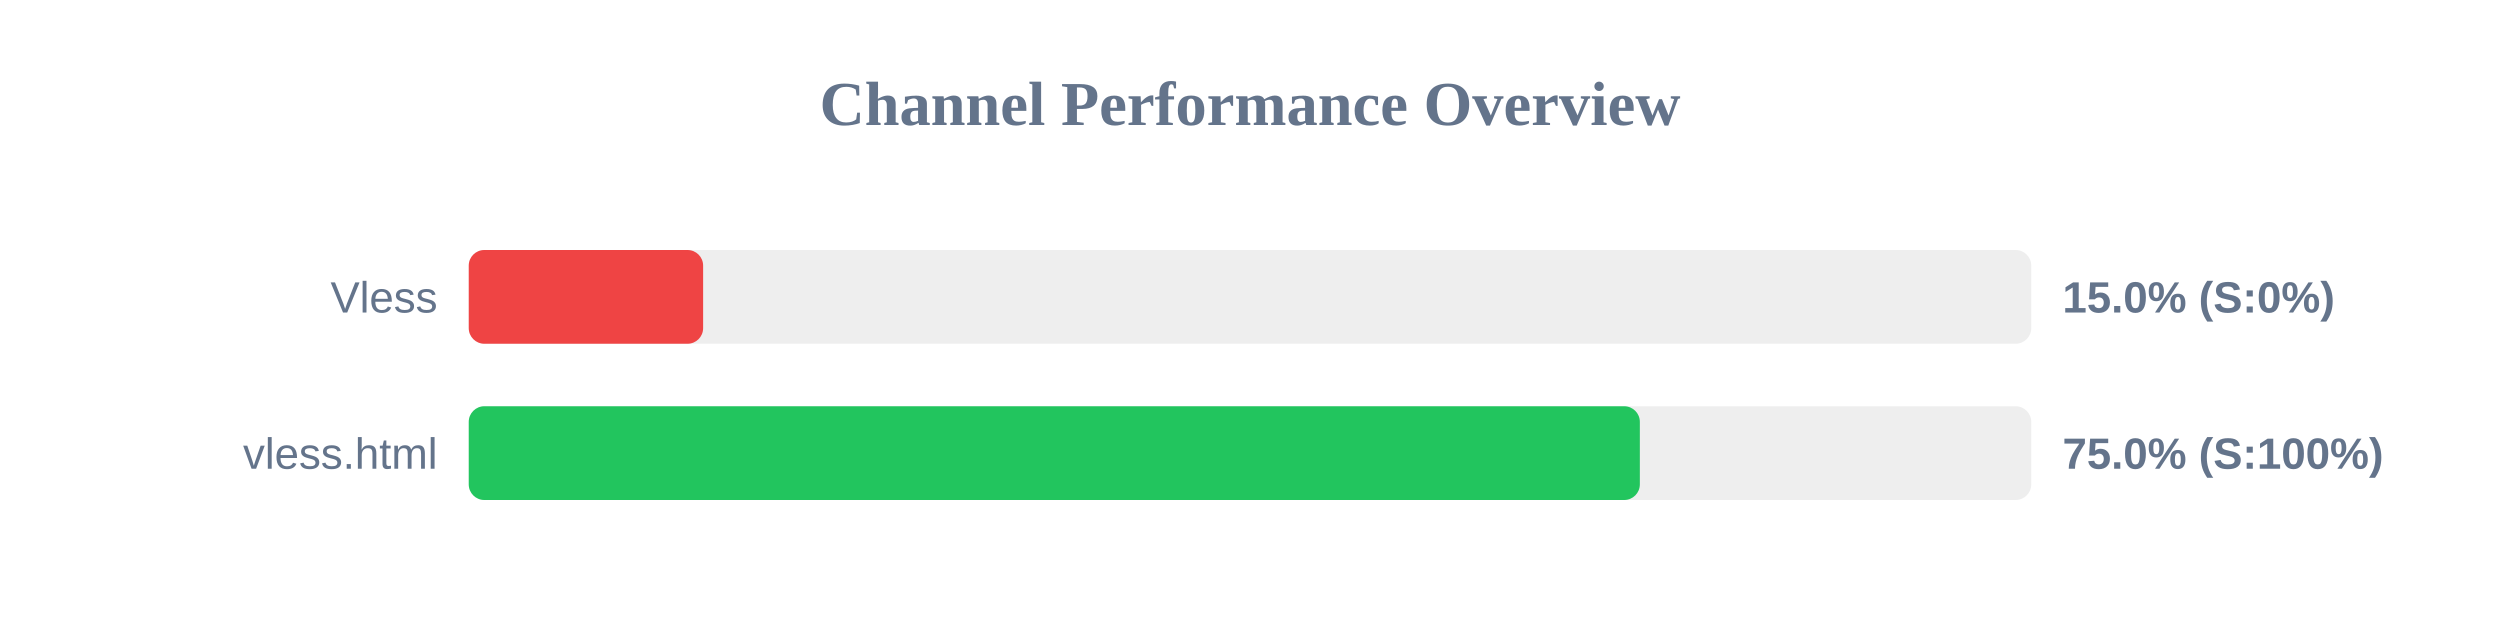
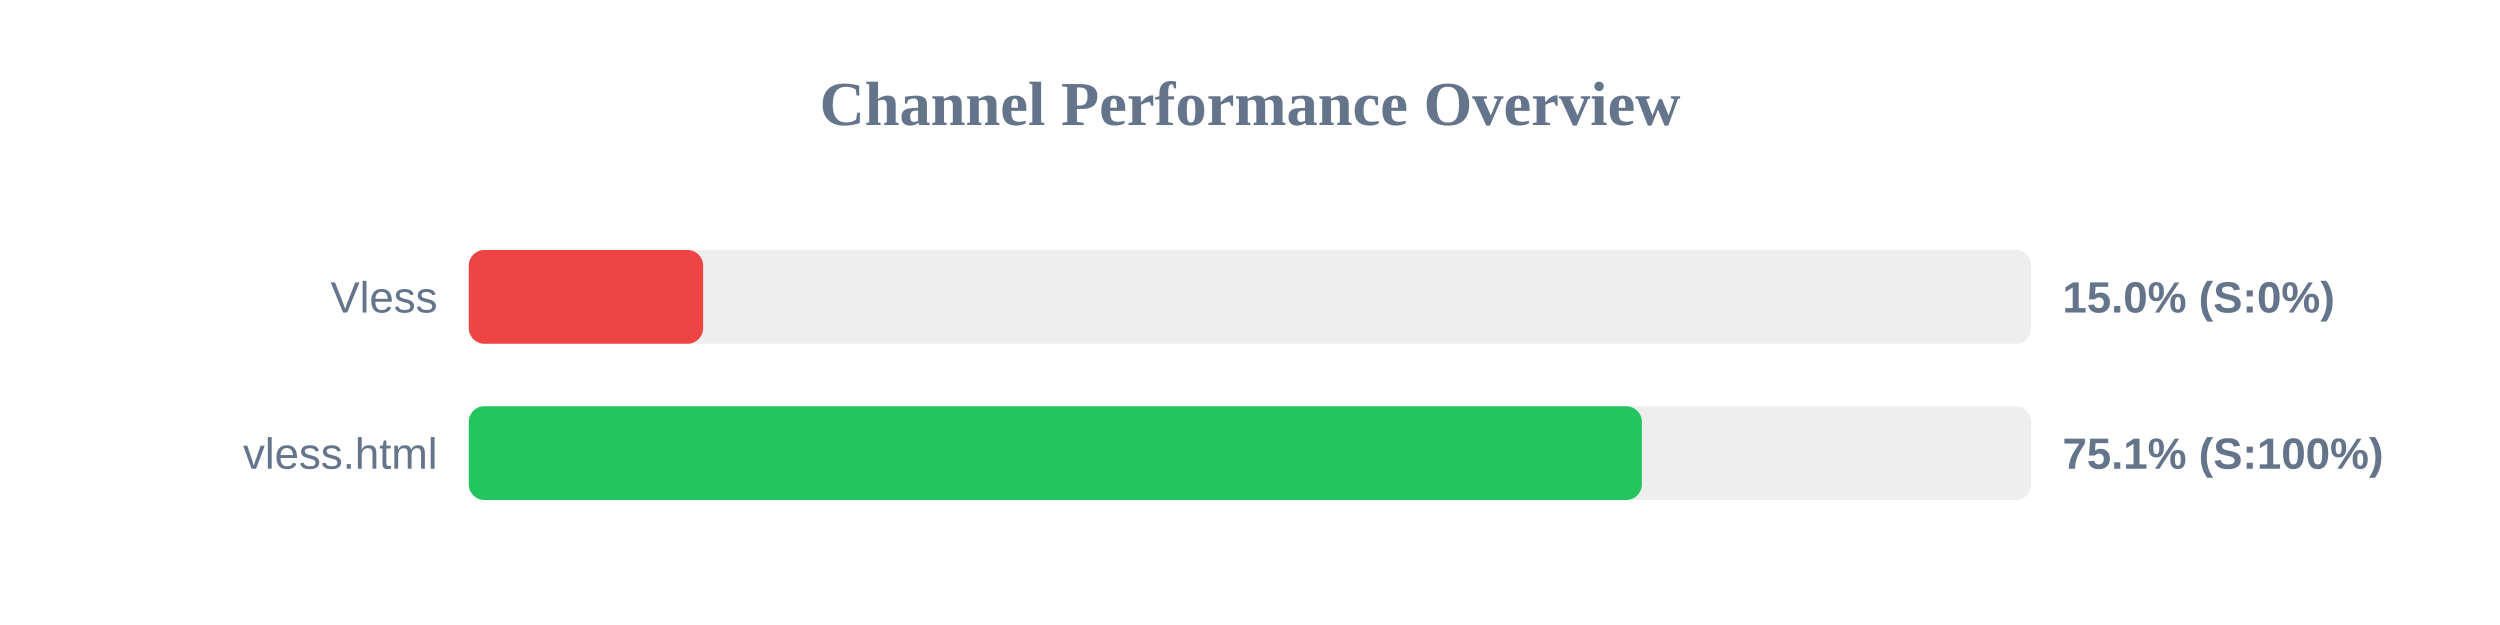
<svg xmlns="http://www.w3.org/2000/svg" width="800" height="200" version="1.1">
  <style>
        .row { font: 14px Arial; fill: #64748b; }
        .score { font: bold 14px Arial; fill: #64748b; }
    </style>
  <text x="400" y="40" text-anchor="middle" font-size="20px" font-weight="bold" fill="#64748b">Channel Performance Overview</text>
  <rect x="150" y="80" width="500" height="30" fill="#eee" rx="5" />
  <rect x="150" y="80" width="75.0" height="30" fill="#ef4444" rx="5" />
  <text x="140" y="100" text-anchor="end" class="row">Vless</text>
  <text x="660" y="100" text-anchor="start" class="score">15.0% (S:0%)</text>
  <rect x="150" y="130" width="500" height="30" fill="#eee" rx="5" />
-   <rect x="150" y="130" width="374.75" height="30" fill="#22c55e" rx="5" />
+   <rect x="150" y="130" width="375.4" height="30" fill="#22c55e" rx="5" />
  <text x="140" y="150" text-anchor="end" class="row">vless.html</text>
-   <text x="660" y="150" text-anchor="start" class="score">75.0% (S:100%)</text>
+   <text x="660" y="150" text-anchor="start" class="score">75.1% (S:100%)</text>
</svg>
